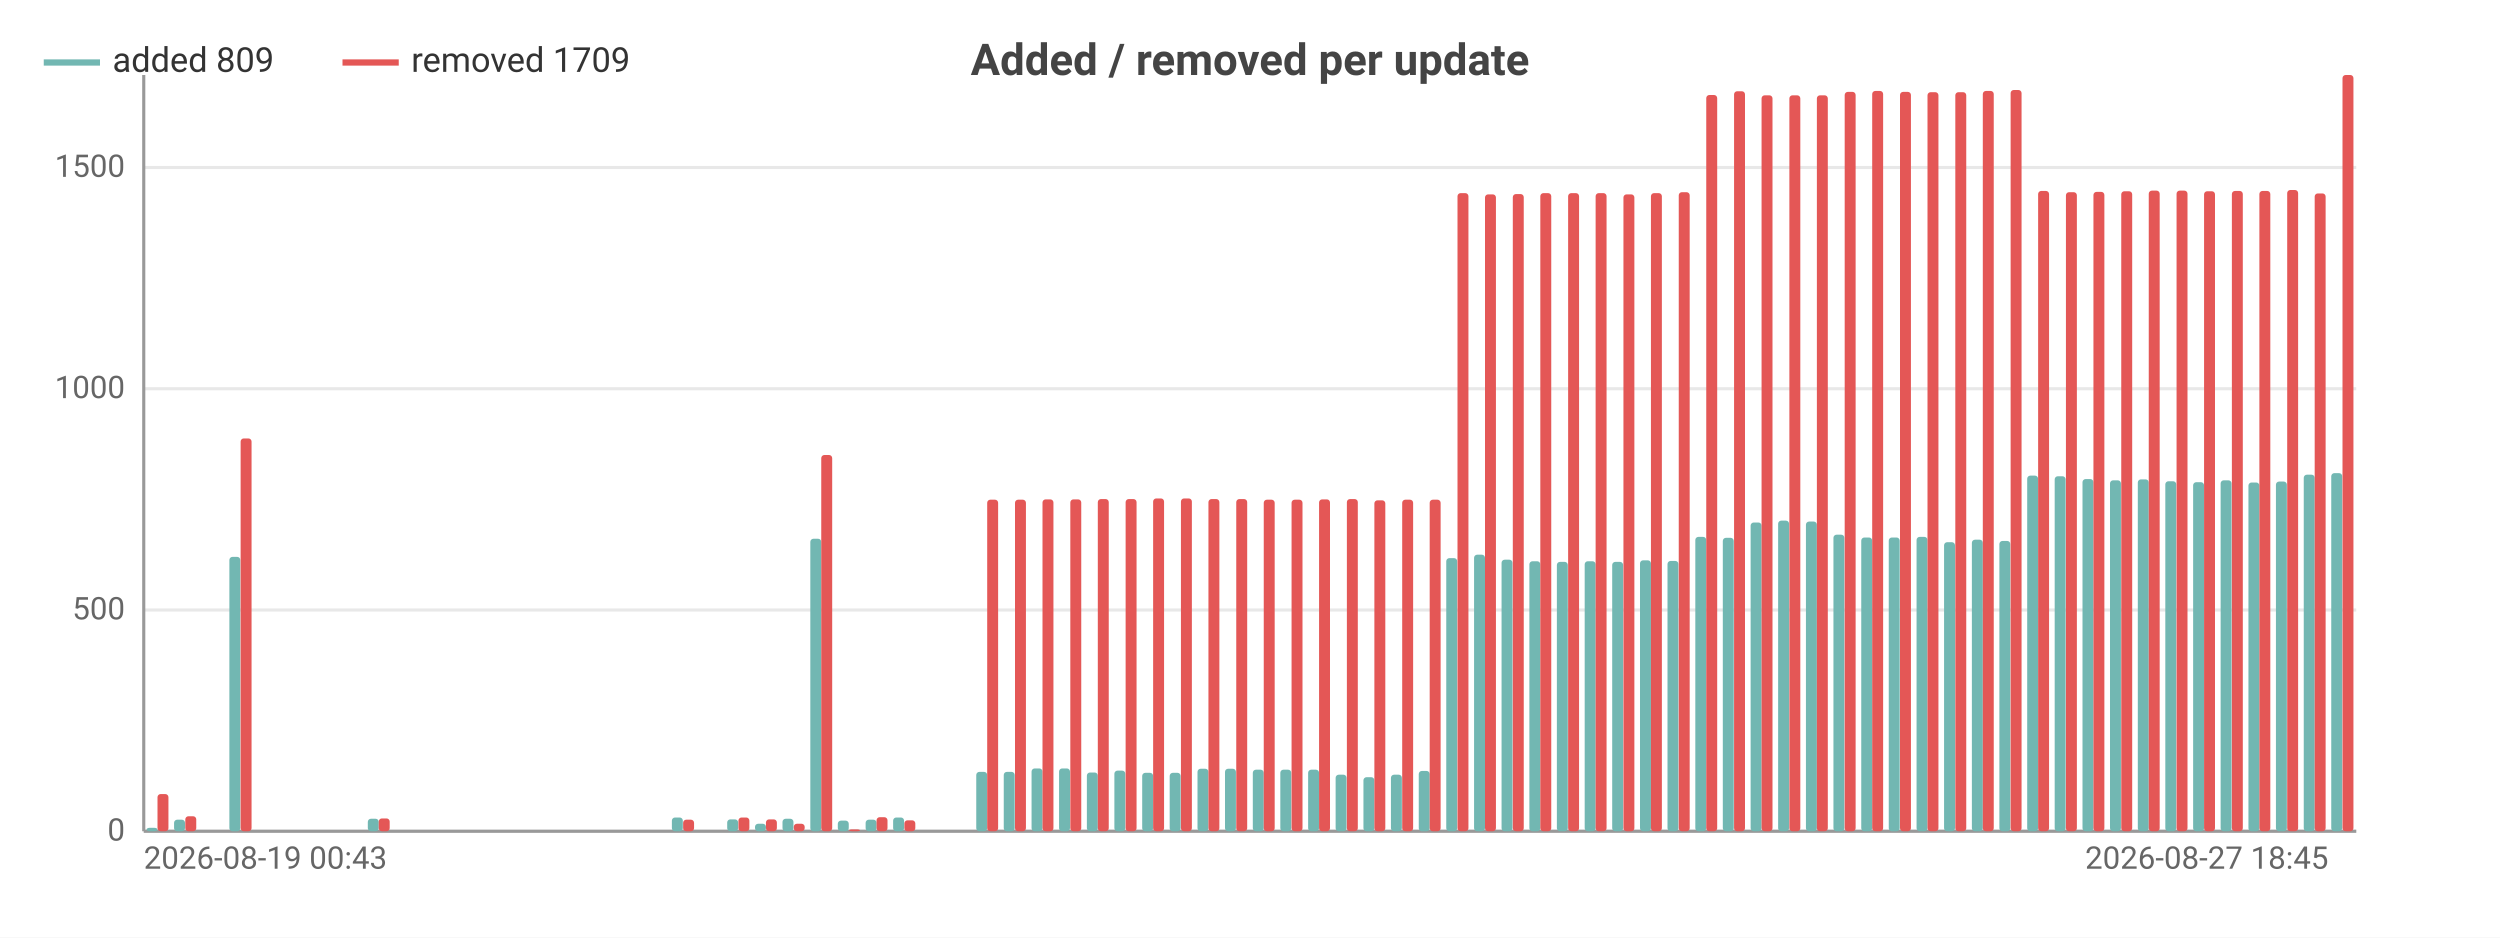
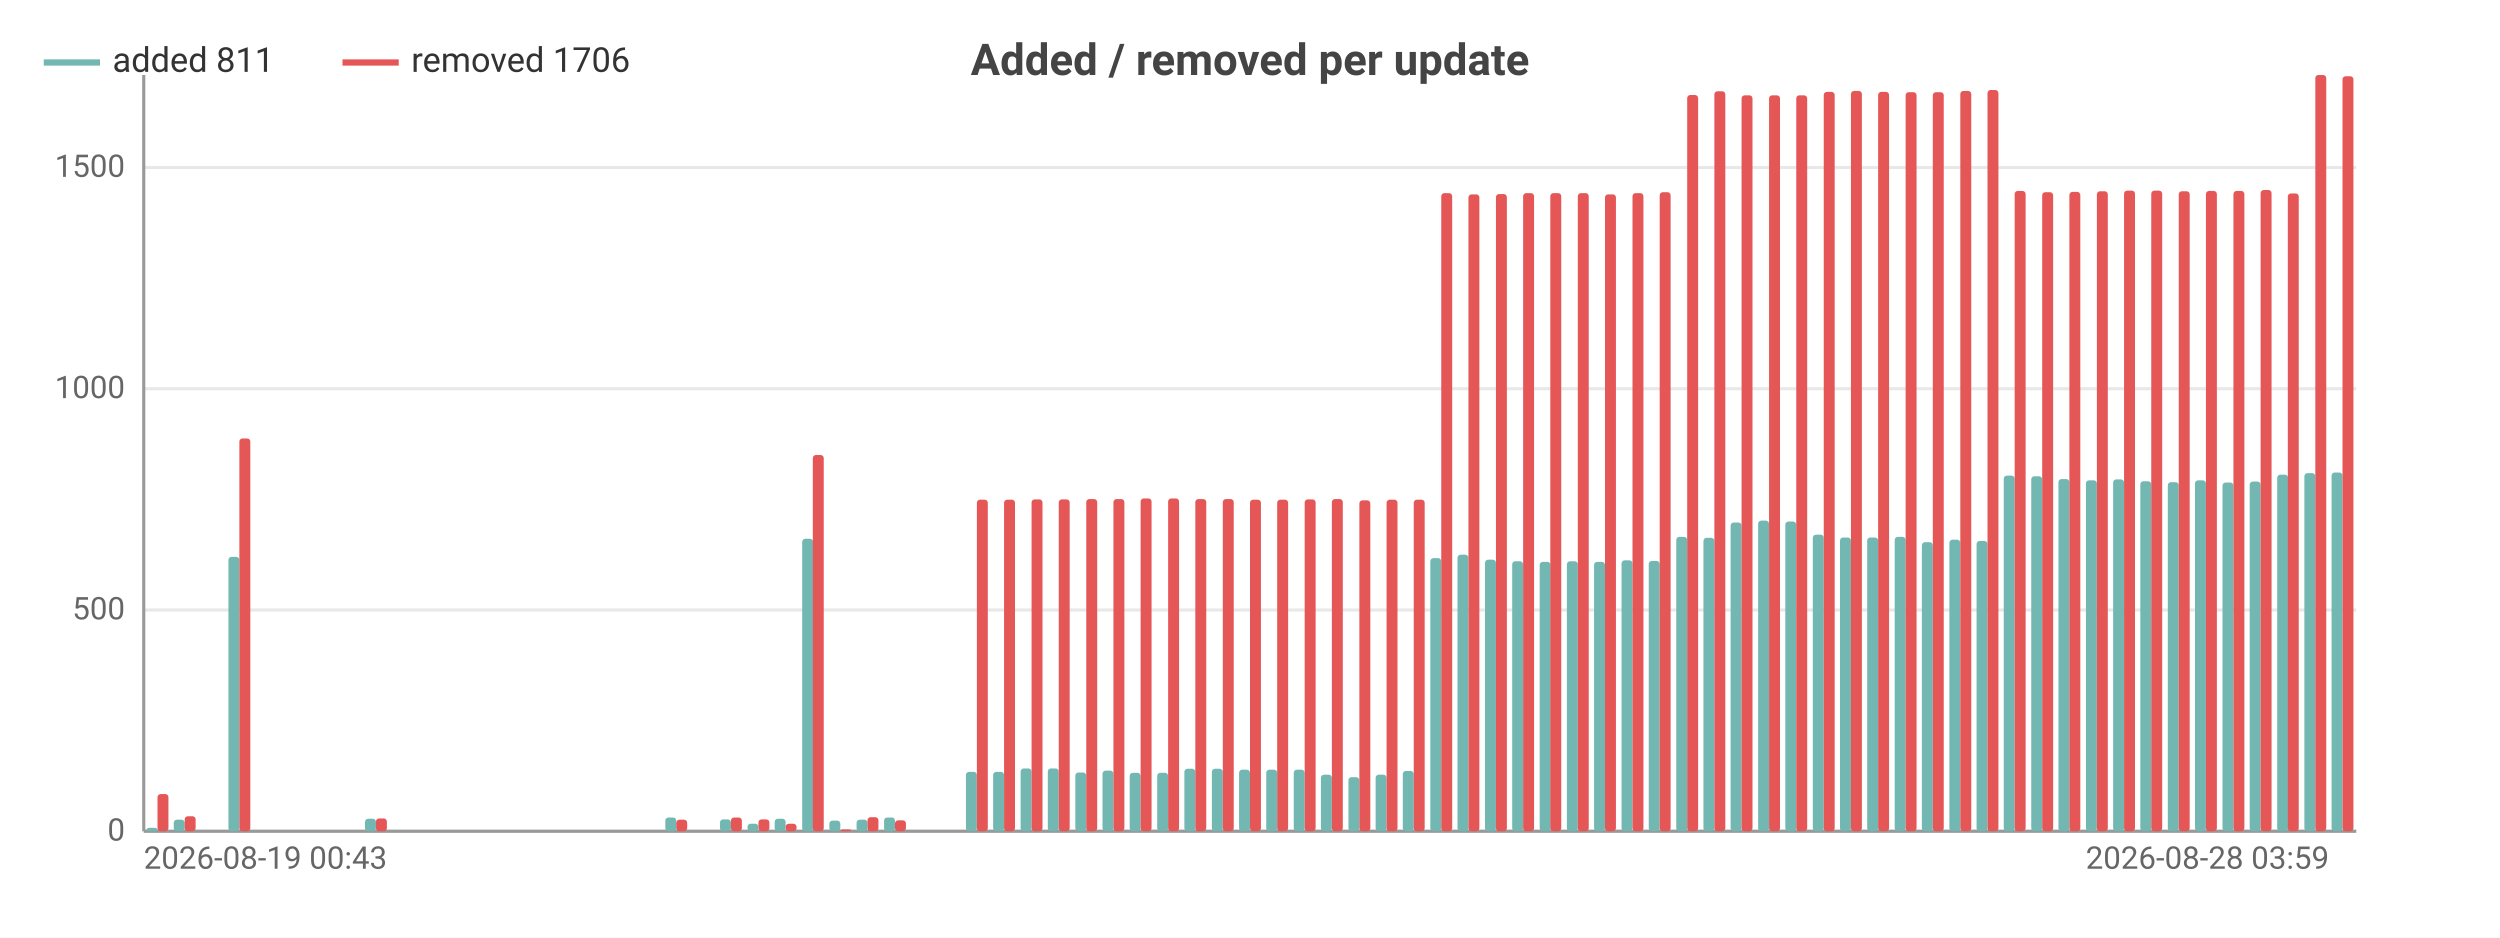
<svg xmlns="http://www.w3.org/2000/svg" width="800" height="300" viewBox="0 0 800 300">
  <rect width="800" height="300" fill="#ffffff" />
  <style>text{font-family:system-ui,-apple-system,'Segoe UI',Roboto,sans-serif}.g{stroke:#e8e8e8;stroke-width:1}.a{stroke:#999;stroke-width:1}.t{font-size:10px;fill:#666}.m{font-size:10px;text-anchor:middle;fill:#666}.e{font-size:10px;text-anchor:end;fill:#666}.l{font-size:11px;fill:#333}.tt{font-size:14px;font-weight:600;text-anchor:middle;fill:#444}.em{font-size:13px;text-anchor:middle;fill:#999}</style>
  <text class="tt" x="400.0" y="24">Added / removed per update</text>
  <line class="g" x1="46" y1="266" x2="754" y2="266" />
  <text class="e" x="40" y="269">0</text>
  <line class="g" x1="46" y1="195.2" x2="754" y2="195.2" />
  <text class="e" x="40" y="198.2">500</text>
  <line class="g" x1="46" y1="124.4" x2="754" y2="124.4" />
  <text class="e" x="40" y="127.4">1000</text>
  <line class="g" x1="46" y1="53.6" x2="754" y2="53.6" />
  <text class="e" x="40" y="56.6">1500</text>
  <line class="a" x1="46" y1="24" x2="46" y2="266" />
  <line class="a" x1="46" y1="266" x2="754" y2="266" />
  <rect x="46.9" y="264.9" width="3.5" height="1.1" fill="#72b7b2" rx="1" />
  <rect x="50.4" y="254.1" width="3.5" height="11.9" fill="#e45756" rx="1" />
-   <rect x="55.7" y="262.3" width="3.5" height="3.7" fill="#72b7b2" rx="1" />
-   <rect x="59.3" y="261.2" width="3.5" height="4.8" fill="#e45756" rx="1" />
-   <rect x="64.6" y="266" width="3.5" height="0" fill="#72b7b2" rx="1" />
-   <rect x="68.1" y="266" width="3.5" height="0" fill="#e45756" rx="1" />
-   <rect x="73.4" y="178.2" width="3.5" height="87.8" fill="#72b7b2" rx="1" />
-   <rect x="77.0" y="140.3" width="3.5" height="125.7" fill="#e45756" rx="1" />
-   <rect x="82.3" y="266" width="3.5" height="0" fill="#72b7b2" rx="1" />
-   <rect x="85.8" y="266" width="3.5" height="0" fill="#e45756" rx="1" />
-   <rect x="91.1" y="266" width="3.5" height="0" fill="#72b7b2" rx="1" />
-   <rect x="94.7" y="266" width="3.5" height="0" fill="#e45756" rx="1" />
-   <rect x="100.0" y="266" width="3.5" height="0" fill="#72b7b2" rx="1" />
-   <rect x="103.5" y="266" width="3.5" height="0" fill="#e45756" rx="1" />
-   <rect x="108.8" y="266" width="3.5" height="0" fill="#72b7b2" rx="1" />
-   <rect x="112.4" y="266" width="3.5" height="0" fill="#e45756" rx="1" />
-   <rect x="117.7" y="262.0" width="3.5" height="4.0" fill="#72b7b2" rx="1" />
-   <rect x="121.2" y="261.9" width="3.5" height="4.1" fill="#e45756" rx="1" />
-   <rect x="126.5" y="266" width="3.5" height="0" fill="#72b7b2" rx="1" />
-   <rect x="130.1" y="266" width="3.5" height="0" fill="#e45756" rx="1" />
-   <rect x="135.4" y="266" width="3.5" height="0" fill="#72b7b2" rx="1" />
-   <rect x="138.9" y="266" width="3.5" height="0" fill="#e45756" rx="1" />
-   <rect x="144.2" y="266" width="3.5" height="0" fill="#72b7b2" rx="1" />
-   <rect x="147.8" y="266" width="3.5" height="0" fill="#e45756" rx="1" />
-   <rect x="153.1" y="266" width="3.5" height="0" fill="#72b7b2" rx="1" />
-   <rect x="156.6" y="266" width="3.5" height="0" fill="#e45756" rx="1" />
-   <rect x="161.9" y="266" width="3.5" height="0" fill="#72b7b2" rx="1" />
-   <rect x="165.5" y="266" width="3.5" height="0" fill="#e45756" rx="1" />
-   <rect x="170.8" y="266" width="3.5" height="0" fill="#72b7b2" rx="1" />
-   <rect x="174.3" y="266" width="3.5" height="0" fill="#e45756" rx="1" />
-   <rect x="179.6" y="266" width="3.5" height="0" fill="#72b7b2" rx="1" />
-   <rect x="183.2" y="266" width="3.5" height="0" fill="#e45756" rx="1" />
-   <rect x="188.5" y="266" width="3.5" height="0" fill="#72b7b2" rx="1" />
-   <rect x="192.0" y="266" width="3.5" height="0" fill="#e45756" rx="1" />
-   <rect x="197.3" y="266" width="3.5" height="0" fill="#72b7b2" rx="1" />
-   <rect x="200.9" y="266" width="3.5" height="0" fill="#e45756" rx="1" />
-   <rect x="206.2" y="266" width="3.5" height="0" fill="#72b7b2" rx="1" />
-   <rect x="209.7" y="266" width="3.5" height="0" fill="#e45756" rx="1" />
-   <rect x="215.0" y="261.6" width="3.5" height="4.4" fill="#72b7b2" rx="1" />
-   <rect x="218.6" y="262.3" width="3.5" height="3.7" fill="#e45756" rx="1" />
-   <rect x="223.9" y="266" width="3.5" height="0" fill="#72b7b2" rx="1" />
-   <rect x="227.4" y="266" width="3.5" height="0" fill="#e45756" rx="1" />
-   <rect x="232.7" y="262.2" width="3.5" height="3.8" fill="#72b7b2" rx="1" />
-   <rect x="236.3" y="261.6" width="3.5" height="4.4" fill="#e45756" rx="1" />
-   <rect x="241.6" y="263.6" width="3.5" height="2.4" fill="#72b7b2" rx="1" />
-   <rect x="245.1" y="262.2" width="3.5" height="3.8" fill="#e45756" rx="1" />
-   <rect x="250.4" y="262.0" width="3.5" height="4.0" fill="#72b7b2" rx="1" />
-   <rect x="254.0" y="263.6" width="3.5" height="2.4" fill="#e45756" rx="1" />
-   <rect x="259.3" y="172.4" width="3.5" height="93.6" fill="#72b7b2" rx="1" />
-   <rect x="262.8" y="145.6" width="3.5" height="120.4" fill="#e45756" rx="1" />
-   <rect x="268.1" y="262.6" width="3.5" height="3.4" fill="#72b7b2" rx="1" />
-   <rect x="271.7" y="265.4" width="3.5" height="0.6" fill="#e45756" rx="1" />
-   <rect x="277.0" y="262.3" width="3.5" height="3.7" fill="#72b7b2" rx="1" />
-   <rect x="280.5" y="261.5" width="3.5" height="4.5" fill="#e45756" rx="1" />
-   <rect x="285.8" y="261.6" width="3.5" height="4.4" fill="#72b7b2" rx="1" />
-   <rect x="289.4" y="262.5" width="3.5" height="3.5" fill="#e45756" rx="1" />
-   <rect x="294.7" y="266" width="3.5" height="0" fill="#72b7b2" rx="1" />
-   <rect x="298.2" y="266" width="3.5" height="0" fill="#e45756" rx="1" />
-   <rect x="303.5" y="266" width="3.5" height="0" fill="#72b7b2" rx="1" />
-   <rect x="307.1" y="266" width="3.5" height="0" fill="#e45756" rx="1" />
-   <rect x="312.4" y="247.0" width="3.5" height="19.0" fill="#72b7b2" rx="1" />
-   <rect x="315.9" y="159.9" width="3.5" height="106.1" fill="#e45756" rx="1" />
-   <rect x="321.2" y="247.0" width="3.5" height="19.0" fill="#72b7b2" rx="1" />
-   <rect x="324.8" y="159.9" width="3.5" height="106.1" fill="#e45756" rx="1" />
-   <rect x="330.1" y="245.9" width="3.5" height="20.1" fill="#72b7b2" rx="1" />
-   <rect x="333.6" y="159.8" width="3.5" height="106.2" fill="#e45756" rx="1" />
-   <rect x="338.9" y="245.9" width="3.5" height="20.1" fill="#72b7b2" rx="1" />
-   <rect x="342.5" y="159.8" width="3.5" height="106.2" fill="#e45756" rx="1" />
-   <rect x="347.8" y="247.2" width="3.5" height="18.8" fill="#72b7b2" rx="1" />
-   <rect x="351.3" y="159.7" width="3.5" height="106.3" fill="#e45756" rx="1" />
-   <rect x="356.6" y="246.6" width="3.5" height="19.4" fill="#72b7b2" rx="1" />
-   <rect x="360.2" y="159.7" width="3.5" height="106.3" fill="#e45756" rx="1" />
-   <rect x="365.5" y="247.3" width="3.5" height="18.7" fill="#72b7b2" rx="1" />
-   <rect x="369.0" y="159.5" width="3.5" height="106.5" fill="#e45756" rx="1" />
-   <rect x="374.3" y="247.3" width="3.5" height="18.7" fill="#72b7b2" rx="1" />
-   <rect x="377.9" y="159.5" width="3.5" height="106.5" fill="#e45756" rx="1" />
-   <rect x="383.2" y="246.0" width="3.5" height="20.0" fill="#72b7b2" rx="1" />
-   <rect x="386.7" y="159.7" width="3.5" height="106.3" fill="#e45756" rx="1" />
-   <rect x="392.0" y="246.0" width="3.5" height="20.0" fill="#72b7b2" rx="1" />
-   <rect x="395.6" y="159.7" width="3.5" height="106.3" fill="#e45756" rx="1" />
-   <rect x="400.9" y="246.3" width="3.5" height="19.7" fill="#72b7b2" rx="1" />
-   <rect x="404.4" y="159.9" width="3.5" height="106.1" fill="#e45756" rx="1" />
-   <rect x="409.7" y="246.3" width="3.5" height="19.7" fill="#72b7b2" rx="1" />
-   <rect x="413.3" y="159.9" width="3.5" height="106.1" fill="#e45756" rx="1" />
-   <rect x="418.6" y="246.3" width="3.5" height="19.7" fill="#72b7b2" rx="1" />
-   <rect x="422.1" y="159.8" width="3.5" height="106.2" fill="#e45756" rx="1" />
-   <rect x="427.4" y="247.9" width="3.5" height="18.1" fill="#72b7b2" rx="1" />
-   <rect x="431.0" y="159.7" width="3.5" height="106.3" fill="#e45756" rx="1" />
-   <rect x="436.3" y="248.7" width="3.5" height="17.3" fill="#72b7b2" rx="1" />
-   <rect x="439.8" y="160.1" width="3.5" height="105.9" fill="#e45756" rx="1" />
-   <rect x="445.1" y="247.9" width="3.5" height="18.1" fill="#72b7b2" rx="1" />
-   <rect x="448.7" y="159.9" width="3.5" height="106.1" fill="#e45756" rx="1" />
-   <rect x="454.0" y="246.7" width="3.5" height="19.3" fill="#72b7b2" rx="1" />
-   <rect x="457.5" y="159.9" width="3.5" height="106.1" fill="#e45756" rx="1" />
-   <rect x="462.8" y="178.6" width="3.5" height="87.4" fill="#72b7b2" rx="1" />
-   <rect x="466.4" y="61.8" width="3.5" height="204.2" fill="#e45756" rx="1" />
-   <rect x="471.7" y="177.5" width="3.5" height="88.5" fill="#72b7b2" rx="1" />
-   <rect x="475.2" y="62.2" width="3.5" height="203.8" fill="#e45756" rx="1" />
-   <rect x="480.5" y="179.1" width="3.5" height="86.9" fill="#72b7b2" rx="1" />
-   <rect x="484.1" y="62.1" width="3.5" height="203.9" fill="#e45756" rx="1" />
-   <rect x="489.4" y="179.6" width="3.5" height="86.4" fill="#72b7b2" rx="1" />
-   <rect x="492.9" y="61.8" width="3.5" height="204.2" fill="#e45756" rx="1" />
-   <rect x="498.2" y="179.8" width="3.5" height="86.2" fill="#72b7b2" rx="1" />
-   <rect x="501.8" y="61.8" width="3.5" height="204.2" fill="#e45756" rx="1" />
-   <rect x="507.1" y="179.6" width="3.5" height="86.4" fill="#72b7b2" rx="1" />
-   <rect x="510.6" y="61.8" width="3.5" height="204.2" fill="#e45756" rx="1" />
-   <rect x="515.9" y="179.8" width="3.5" height="86.2" fill="#72b7b2" rx="1" />
-   <rect x="519.5" y="62.2" width="3.5" height="203.8" fill="#e45756" rx="1" />
-   <rect x="524.8" y="179.3" width="3.5" height="86.7" fill="#72b7b2" rx="1" />
-   <rect x="528.3" y="61.8" width="3.5" height="204.2" fill="#e45756" rx="1" />
-   <rect x="533.6" y="179.5" width="3.5" height="86.5" fill="#72b7b2" rx="1" />
-   <rect x="537.2" y="61.5" width="3.5" height="204.5" fill="#e45756" rx="1" />
-   <rect x="542.5" y="171.8" width="3.5" height="94.2" fill="#72b7b2" rx="1" />
-   <rect x="546.0" y="30.4" width="3.5" height="235.6" fill="#e45756" rx="1" />
-   <rect x="551.3" y="172.1" width="3.5" height="93.9" fill="#72b7b2" rx="1" />
-   <rect x="554.9" y="29.2" width="3.5" height="236.8" fill="#e45756" rx="1" />
-   <rect x="560.2" y="167.2" width="3.5" height="98.8" fill="#72b7b2" rx="1" />
-   <rect x="563.7" y="30.5" width="3.5" height="235.5" fill="#e45756" rx="1" />
-   <rect x="569.0" y="166.6" width="3.5" height="99.4" fill="#72b7b2" rx="1" />
-   <rect x="572.6" y="30.5" width="3.5" height="235.5" fill="#e45756" rx="1" />
-   <rect x="577.9" y="166.9" width="3.5" height="99.1" fill="#72b7b2" rx="1" />
-   <rect x="581.4" y="30.5" width="3.5" height="235.5" fill="#e45756" rx="1" />
-   <rect x="586.7" y="171.1" width="3.5" height="94.9" fill="#72b7b2" rx="1" />
-   <rect x="590.3" y="29.4" width="3.5" height="236.6" fill="#e45756" rx="1" />
-   <rect x="595.6" y="172.0" width="3.5" height="94.0" fill="#72b7b2" rx="1" />
-   <rect x="599.1" y="29.1" width="3.5" height="236.9" fill="#e45756" rx="1" />
-   <rect x="604.4" y="172.0" width="3.5" height="94.0" fill="#72b7b2" rx="1" />
-   <rect x="608.0" y="29.4" width="3.5" height="236.6" fill="#e45756" rx="1" />
-   <rect x="613.3" y="171.8" width="3.5" height="94.2" fill="#72b7b2" rx="1" />
-   <rect x="616.8" y="29.5" width="3.5" height="236.5" fill="#e45756" rx="1" />
-   <rect x="622.1" y="173.5" width="3.5" height="92.5" fill="#72b7b2" rx="1" />
-   <rect x="625.7" y="29.5" width="3.5" height="236.5" fill="#e45756" rx="1" />
-   <rect x="631.0" y="172.7" width="3.5" height="93.3" fill="#72b7b2" rx="1" />
-   <rect x="634.5" y="29.1" width="3.5" height="236.9" fill="#e45756" rx="1" />
-   <rect x="639.8" y="173.1" width="3.5" height="92.9" fill="#72b7b2" rx="1" />
-   <rect x="643.4" y="28.8" width="3.5" height="237.2" fill="#e45756" rx="1" />
-   <rect x="648.7" y="152.2" width="3.5" height="113.8" fill="#72b7b2" rx="1" />
-   <rect x="652.2" y="61.1" width="3.5" height="204.9" fill="#e45756" rx="1" />
-   <rect x="657.5" y="152.4" width="3.5" height="113.6" fill="#72b7b2" rx="1" />
-   <rect x="661.1" y="61.5" width="3.5" height="204.5" fill="#e45756" rx="1" />
-   <rect x="666.4" y="153.3" width="3.5" height="112.7" fill="#72b7b2" rx="1" />
-   <rect x="669.9" y="61.4" width="3.5" height="204.6" fill="#e45756" rx="1" />
-   <rect x="675.2" y="153.7" width="3.5" height="112.3" fill="#72b7b2" rx="1" />
-   <rect x="678.8" y="61.2" width="3.5" height="204.8" fill="#e45756" rx="1" />
-   <rect x="684.1" y="153.4" width="3.5" height="112.6" fill="#72b7b2" rx="1" />
-   <rect x="687.6" y="61.0" width="3.5" height="205.0" fill="#e45756" rx="1" />
-   <rect x="692.9" y="154.0" width="3.5" height="112.0" fill="#72b7b2" rx="1" />
-   <rect x="696.5" y="61.0" width="3.5" height="205.0" fill="#e45756" rx="1" />
-   <rect x="701.8" y="154.3" width="3.5" height="111.7" fill="#72b7b2" rx="1" />
-   <rect x="705.3" y="61.2" width="3.5" height="204.8" fill="#e45756" rx="1" />
-   <rect x="710.6" y="153.7" width="3.5" height="112.3" fill="#72b7b2" rx="1" />
-   <rect x="714.2" y="61.1" width="3.5" height="204.9" fill="#e45756" rx="1" />
-   <rect x="719.5" y="154.4" width="3.5" height="111.6" fill="#72b7b2" rx="1" />
-   <rect x="723.0" y="61.1" width="3.5" height="204.9" fill="#e45756" rx="1" />
-   <rect x="728.3" y="154.1" width="3.5" height="111.9" fill="#72b7b2" rx="1" />
-   <rect x="731.9" y="60.8" width="3.5" height="205.2" fill="#e45756" rx="1" />
-   <rect x="737.2" y="151.9" width="3.5" height="114.1" fill="#72b7b2" rx="1" />
-   <rect x="740.7" y="61.9" width="3.5" height="204.1" fill="#e45756" rx="1" />
-   <rect x="746.0" y="151.4" width="3.5" height="114.6" fill="#72b7b2" rx="1" />
-   <rect x="749.6" y="24" width="3.5" height="242" fill="#e45756" rx="1" />
+   <rect x="55.6" y="262.3" width="3.5" height="3.7" fill="#72b7b2" rx="1" />
+   <rect x="59.1" y="261.2" width="3.5" height="4.8" fill="#e45756" rx="1" />
+   <rect x="64.4" y="266" width="3.5" height="0" fill="#72b7b2" rx="1" />
+   <rect x="67.9" y="266" width="3.5" height="0" fill="#e45756" rx="1" />
+   <rect x="73.1" y="178.2" width="3.5" height="87.8" fill="#72b7b2" rx="1" />
+   <rect x="76.6" y="140.3" width="3.5" height="125.7" fill="#e45756" rx="1" />
+   <rect x="81.8" y="266" width="3.5" height="0" fill="#72b7b2" rx="1" />
+   <rect x="85.3" y="266" width="3.5" height="0" fill="#e45756" rx="1" />
+   <rect x="90.6" y="266" width="3.5" height="0" fill="#72b7b2" rx="1" />
+   <rect x="94.1" y="266" width="3.5" height="0" fill="#e45756" rx="1" />
+   <rect x="99.3" y="266" width="3.5" height="0" fill="#72b7b2" rx="1" />
+   <rect x="102.8" y="266" width="3.5" height="0" fill="#e45756" rx="1" />
+   <rect x="108.1" y="266" width="3.5" height="0" fill="#72b7b2" rx="1" />
+   <rect x="111.6" y="266" width="3.5" height="0" fill="#e45756" rx="1" />
+   <rect x="116.8" y="262.0" width="3.5" height="4.0" fill="#72b7b2" rx="1" />
+   <rect x="120.3" y="261.9" width="3.5" height="4.1" fill="#e45756" rx="1" />
+   <rect x="125.5" y="266" width="3.5" height="0" fill="#72b7b2" rx="1" />
+   <rect x="129.0" y="266" width="3.5" height="0" fill="#e45756" rx="1" />
+   <rect x="134.3" y="266" width="3.5" height="0" fill="#72b7b2" rx="1" />
+   <rect x="137.8" y="266" width="3.5" height="0" fill="#e45756" rx="1" />
+   <rect x="143.0" y="266" width="3.5" height="0" fill="#72b7b2" rx="1" />
+   <rect x="146.5" y="266" width="3.5" height="0" fill="#e45756" rx="1" />
+   <rect x="151.8" y="266" width="3.5" height="0" fill="#72b7b2" rx="1" />
+   <rect x="155.3" y="266" width="3.5" height="0" fill="#e45756" rx="1" />
+   <rect x="160.5" y="266" width="3.5" height="0" fill="#72b7b2" rx="1" />
+   <rect x="164" y="266" width="3.5" height="0" fill="#e45756" rx="1" />
+   <rect x="169.2" y="266" width="3.5" height="0" fill="#72b7b2" rx="1" />
+   <rect x="172.7" y="266" width="3.5" height="0" fill="#e45756" rx="1" />
+   <rect x="178.0" y="266" width="3.5" height="0" fill="#72b7b2" rx="1" />
+   <rect x="181.5" y="266" width="3.5" height="0" fill="#e45756" rx="1" />
+   <rect x="186.7" y="266" width="3.5" height="0" fill="#72b7b2" rx="1" />
+   <rect x="190.2" y="266" width="3.5" height="0" fill="#e45756" rx="1" />
+   <rect x="195.5" y="266" width="3.5" height="0" fill="#72b7b2" rx="1" />
+   <rect x="199.0" y="266" width="3.5" height="0" fill="#e45756" rx="1" />
+   <rect x="204.2" y="266" width="3.5" height="0" fill="#72b7b2" rx="1" />
+   <rect x="207.7" y="266" width="3.5" height="0" fill="#e45756" rx="1" />
+   <rect x="212.9" y="261.6" width="3.5" height="4.4" fill="#72b7b2" rx="1" />
+   <rect x="216.4" y="262.3" width="3.5" height="3.7" fill="#e45756" rx="1" />
+   <rect x="221.7" y="266" width="3.5" height="0" fill="#72b7b2" rx="1" />
+   <rect x="225.2" y="266" width="3.5" height="0" fill="#e45756" rx="1" />
+   <rect x="230.4" y="262.2" width="3.5" height="3.8" fill="#72b7b2" rx="1" />
+   <rect x="233.9" y="261.6" width="3.5" height="4.4" fill="#e45756" rx="1" />
+   <rect x="239.2" y="263.6" width="3.5" height="2.4" fill="#72b7b2" rx="1" />
+   <rect x="242.7" y="262.2" width="3.5" height="3.8" fill="#e45756" rx="1" />
+   <rect x="247.9" y="262.0" width="3.5" height="4.0" fill="#72b7b2" rx="1" />
+   <rect x="251.4" y="263.6" width="3.5" height="2.4" fill="#e45756" rx="1" />
+   <rect x="256.7" y="172.4" width="3.5" height="93.6" fill="#72b7b2" rx="1" />
+   <rect x="260.1" y="145.6" width="3.5" height="120.4" fill="#e45756" rx="1" />
+   <rect x="265.4" y="262.6" width="3.5" height="3.4" fill="#72b7b2" rx="1" />
+   <rect x="268.9" y="265.4" width="3.5" height="0.6" fill="#e45756" rx="1" />
+   <rect x="274.1" y="262.3" width="3.5" height="3.7" fill="#72b7b2" rx="1" />
+   <rect x="277.6" y="261.5" width="3.5" height="4.5" fill="#e45756" rx="1" />
+   <rect x="282.9" y="261.6" width="3.5" height="4.4" fill="#72b7b2" rx="1" />
+   <rect x="286.4" y="262.5" width="3.5" height="3.5" fill="#e45756" rx="1" />
+   <rect x="291.6" y="266" width="3.5" height="0" fill="#72b7b2" rx="1" />
+   <rect x="295.1" y="266" width="3.5" height="0" fill="#e45756" rx="1" />
+   <rect x="300.4" y="266" width="3.5" height="0" fill="#72b7b2" rx="1" />
+   <rect x="303.9" y="266" width="3.5" height="0" fill="#e45756" rx="1" />
+   <rect x="309.1" y="247.0" width="3.5" height="19.0" fill="#72b7b2" rx="1" />
+   <rect x="312.6" y="159.9" width="3.5" height="106.1" fill="#e45756" rx="1" />
+   <rect x="317.8" y="247.0" width="3.5" height="19.0" fill="#72b7b2" rx="1" />
+   <rect x="321.3" y="159.9" width="3.5" height="106.1" fill="#e45756" rx="1" />
+   <rect x="326.6" y="245.9" width="3.5" height="20.1" fill="#72b7b2" rx="1" />
+   <rect x="330.1" y="159.8" width="3.5" height="106.2" fill="#e45756" rx="1" />
+   <rect x="335.3" y="245.9" width="3.5" height="20.1" fill="#72b7b2" rx="1" />
+   <rect x="338.8" y="159.8" width="3.5" height="106.2" fill="#e45756" rx="1" />
+   <rect x="344.1" y="247.2" width="3.5" height="18.8" fill="#72b7b2" rx="1" />
+   <rect x="347.6" y="159.7" width="3.5" height="106.3" fill="#e45756" rx="1" />
+   <rect x="352.8" y="246.6" width="3.5" height="19.4" fill="#72b7b2" rx="1" />
+   <rect x="356.3" y="159.7" width="3.5" height="106.3" fill="#e45756" rx="1" />
+   <rect x="361.5" y="247.3" width="3.5" height="18.7" fill="#72b7b2" rx="1" />
+   <rect x="365.0" y="159.5" width="3.5" height="106.5" fill="#e45756" rx="1" />
+   <rect x="370.3" y="247.3" width="3.5" height="18.7" fill="#72b7b2" rx="1" />
+   <rect x="373.8" y="159.5" width="3.5" height="106.5" fill="#e45756" rx="1" />
+   <rect x="379.0" y="246.0" width="3.5" height="20.0" fill="#72b7b2" rx="1" />
+   <rect x="382.5" y="159.7" width="3.5" height="106.3" fill="#e45756" rx="1" />
+   <rect x="387.8" y="246.0" width="3.5" height="20.0" fill="#72b7b2" rx="1" />
+   <rect x="391.3" y="159.7" width="3.5" height="106.3" fill="#e45756" rx="1" />
+   <rect x="396.5" y="246.3" width="3.5" height="19.7" fill="#72b7b2" rx="1" />
+   <rect x="400" y="159.9" width="3.5" height="106.1" fill="#e45756" rx="1" />
+   <rect x="405.2" y="246.3" width="3.5" height="19.7" fill="#72b7b2" rx="1" />
+   <rect x="408.7" y="159.9" width="3.5" height="106.1" fill="#e45756" rx="1" />
+   <rect x="414.0" y="246.3" width="3.5" height="19.7" fill="#72b7b2" rx="1" />
+   <rect x="417.5" y="159.8" width="3.5" height="106.2" fill="#e45756" rx="1" />
+   <rect x="422.7" y="247.9" width="3.5" height="18.1" fill="#72b7b2" rx="1" />
+   <rect x="426.2" y="159.7" width="3.5" height="106.3" fill="#e45756" rx="1" />
+   <rect x="431.5" y="248.7" width="3.5" height="17.3" fill="#72b7b2" rx="1" />
+   <rect x="435.0" y="160.1" width="3.5" height="105.9" fill="#e45756" rx="1" />
+   <rect x="440.2" y="247.9" width="3.5" height="18.1" fill="#72b7b2" rx="1" />
+   <rect x="443.7" y="159.9" width="3.5" height="106.1" fill="#e45756" rx="1" />
+   <rect x="448.9" y="246.7" width="3.5" height="19.3" fill="#72b7b2" rx="1" />
+   <rect x="452.4" y="159.9" width="3.5" height="106.1" fill="#e45756" rx="1" />
+   <rect x="457.7" y="178.6" width="3.5" height="87.4" fill="#72b7b2" rx="1" />
+   <rect x="461.2" y="61.8" width="3.5" height="204.2" fill="#e45756" rx="1" />
+   <rect x="466.4" y="177.5" width="3.5" height="88.5" fill="#72b7b2" rx="1" />
+   <rect x="469.9" y="62.2" width="3.5" height="203.8" fill="#e45756" rx="1" />
+   <rect x="475.2" y="179.1" width="3.5" height="86.9" fill="#72b7b2" rx="1" />
+   <rect x="478.7" y="62.1" width="3.5" height="203.9" fill="#e45756" rx="1" />
+   <rect x="483.9" y="179.6" width="3.5" height="86.4" fill="#72b7b2" rx="1" />
+   <rect x="487.4" y="61.8" width="3.5" height="204.2" fill="#e45756" rx="1" />
+   <rect x="492.7" y="179.8" width="3.5" height="86.2" fill="#72b7b2" rx="1" />
+   <rect x="496.1" y="61.8" width="3.5" height="204.2" fill="#e45756" rx="1" />
+   <rect x="501.4" y="179.6" width="3.5" height="86.4" fill="#72b7b2" rx="1" />
+   <rect x="504.9" y="61.8" width="3.5" height="204.2" fill="#e45756" rx="1" />
+   <rect x="510.1" y="179.8" width="3.5" height="86.2" fill="#72b7b2" rx="1" />
+   <rect x="513.6" y="62.2" width="3.5" height="203.8" fill="#e45756" rx="1" />
+   <rect x="518.9" y="179.3" width="3.5" height="86.7" fill="#72b7b2" rx="1" />
+   <rect x="522.4" y="61.8" width="3.5" height="204.2" fill="#e45756" rx="1" />
+   <rect x="527.6" y="179.5" width="3.5" height="86.5" fill="#72b7b2" rx="1" />
+   <rect x="531.1" y="61.5" width="3.5" height="204.5" fill="#e45756" rx="1" />
+   <rect x="536.4" y="171.8" width="3.5" height="94.2" fill="#72b7b2" rx="1" />
+   <rect x="539.9" y="30.4" width="3.5" height="235.6" fill="#e45756" rx="1" />
+   <rect x="545.1" y="172.1" width="3.5" height="93.9" fill="#72b7b2" rx="1" />
+   <rect x="548.6" y="29.2" width="3.5" height="236.8" fill="#e45756" rx="1" />
+   <rect x="553.8" y="167.2" width="3.5" height="98.8" fill="#72b7b2" rx="1" />
+   <rect x="557.3" y="30.5" width="3.5" height="235.5" fill="#e45756" rx="1" />
+   <rect x="562.6" y="166.6" width="3.5" height="99.4" fill="#72b7b2" rx="1" />
+   <rect x="566.1" y="30.5" width="3.5" height="235.5" fill="#e45756" rx="1" />
+   <rect x="571.3" y="166.9" width="3.5" height="99.1" fill="#72b7b2" rx="1" />
+   <rect x="574.8" y="30.5" width="3.5" height="235.5" fill="#e45756" rx="1" />
+   <rect x="580.1" y="171.1" width="3.5" height="94.9" fill="#72b7b2" rx="1" />
+   <rect x="583.6" y="29.4" width="3.5" height="236.6" fill="#e45756" rx="1" />
+   <rect x="588.8" y="172.0" width="3.5" height="94.0" fill="#72b7b2" rx="1" />
+   <rect x="592.3" y="29.1" width="3.5" height="236.9" fill="#e45756" rx="1" />
+   <rect x="597.5" y="172.0" width="3.5" height="94.0" fill="#72b7b2" rx="1" />
+   <rect x="601.0" y="29.4" width="3.5" height="236.6" fill="#e45756" rx="1" />
+   <rect x="606.3" y="171.8" width="3.5" height="94.2" fill="#72b7b2" rx="1" />
+   <rect x="609.8" y="29.5" width="3.5" height="236.5" fill="#e45756" rx="1" />
+   <rect x="615.0" y="173.5" width="3.5" height="92.5" fill="#72b7b2" rx="1" />
+   <rect x="618.5" y="29.5" width="3.5" height="236.5" fill="#e45756" rx="1" />
+   <rect x="623.8" y="172.7" width="3.5" height="93.3" fill="#72b7b2" rx="1" />
+   <rect x="627.3" y="29.1" width="3.5" height="236.9" fill="#e45756" rx="1" />
+   <rect x="632.5" y="173.1" width="3.5" height="92.9" fill="#72b7b2" rx="1" />
+   <rect x="636" y="28.8" width="3.5" height="237.2" fill="#e45756" rx="1" />
+   <rect x="641.2" y="152.2" width="3.5" height="113.8" fill="#72b7b2" rx="1" />
+   <rect x="644.7" y="61.1" width="3.5" height="204.9" fill="#e45756" rx="1" />
+   <rect x="650.0" y="152.4" width="3.5" height="113.6" fill="#72b7b2" rx="1" />
+   <rect x="653.5" y="61.5" width="3.5" height="204.5" fill="#e45756" rx="1" />
+   <rect x="658.7" y="153.3" width="3.5" height="112.7" fill="#72b7b2" rx="1" />
+   <rect x="662.2" y="61.4" width="3.5" height="204.6" fill="#e45756" rx="1" />
+   <rect x="667.5" y="153.7" width="3.5" height="112.3" fill="#72b7b2" rx="1" />
+   <rect x="671.0" y="61.2" width="3.5" height="204.8" fill="#e45756" rx="1" />
+   <rect x="676.2" y="153.4" width="3.5" height="112.6" fill="#72b7b2" rx="1" />
+   <rect x="679.7" y="61.0" width="3.5" height="205.0" fill="#e45756" rx="1" />
+   <rect x="684.9" y="154.0" width="3.5" height="112.0" fill="#72b7b2" rx="1" />
+   <rect x="688.4" y="61.0" width="3.5" height="205.0" fill="#e45756" rx="1" />
+   <rect x="693.7" y="154.3" width="3.5" height="111.7" fill="#72b7b2" rx="1" />
+   <rect x="697.2" y="61.2" width="3.5" height="204.8" fill="#e45756" rx="1" />
+   <rect x="702.4" y="153.7" width="3.5" height="112.3" fill="#72b7b2" rx="1" />
+   <rect x="705.9" y="61.1" width="3.5" height="204.9" fill="#e45756" rx="1" />
+   <rect x="711.2" y="154.4" width="3.5" height="111.6" fill="#72b7b2" rx="1" />
+   <rect x="714.7" y="61.1" width="3.5" height="204.9" fill="#e45756" rx="1" />
+   <rect x="719.9" y="154.1" width="3.5" height="111.9" fill="#72b7b2" rx="1" />
+   <rect x="723.4" y="60.8" width="3.5" height="205.2" fill="#e45756" rx="1" />
+   <rect x="728.7" y="151.9" width="3.5" height="114.1" fill="#72b7b2" rx="1" />
+   <rect x="732.1" y="61.9" width="3.5" height="204.1" fill="#e45756" rx="1" />
+   <rect x="737.4" y="151.4" width="3.5" height="114.6" fill="#72b7b2" rx="1" />
+   <rect x="740.9" y="24" width="3.5" height="242" fill="#e45756" rx="1" />
+   <rect x="746.1" y="151.2" width="3.5" height="114.8" fill="#72b7b2" rx="1" />
+   <rect x="749.6" y="24.4" width="3.5" height="241.6" fill="#e45756" rx="1" />
  <text class="t" x="46" y="278">2026-08-19 00:43</text>
-   <text class="e" x="745.1" y="278">2026-08-27 18:45</text>
+   <text class="e" x="745.3" y="278">2026-08-28 03:59</text>
  <line x1="14" y1="20" x2="32" y2="20" stroke="#72b7b2" stroke-width="2" />
-   <text class="l" x="36" y="23">added 809</text>
+   <text class="l" x="36" y="23">added 811</text>
  <line x1="109.6" y1="20" x2="127.6" y2="20" stroke="#e45756" stroke-width="2" />
-   <text class="l" x="131.6" y="23">removed 1709</text>
+   <text class="l" x="131.6" y="23">removed 1706</text>
</svg>
